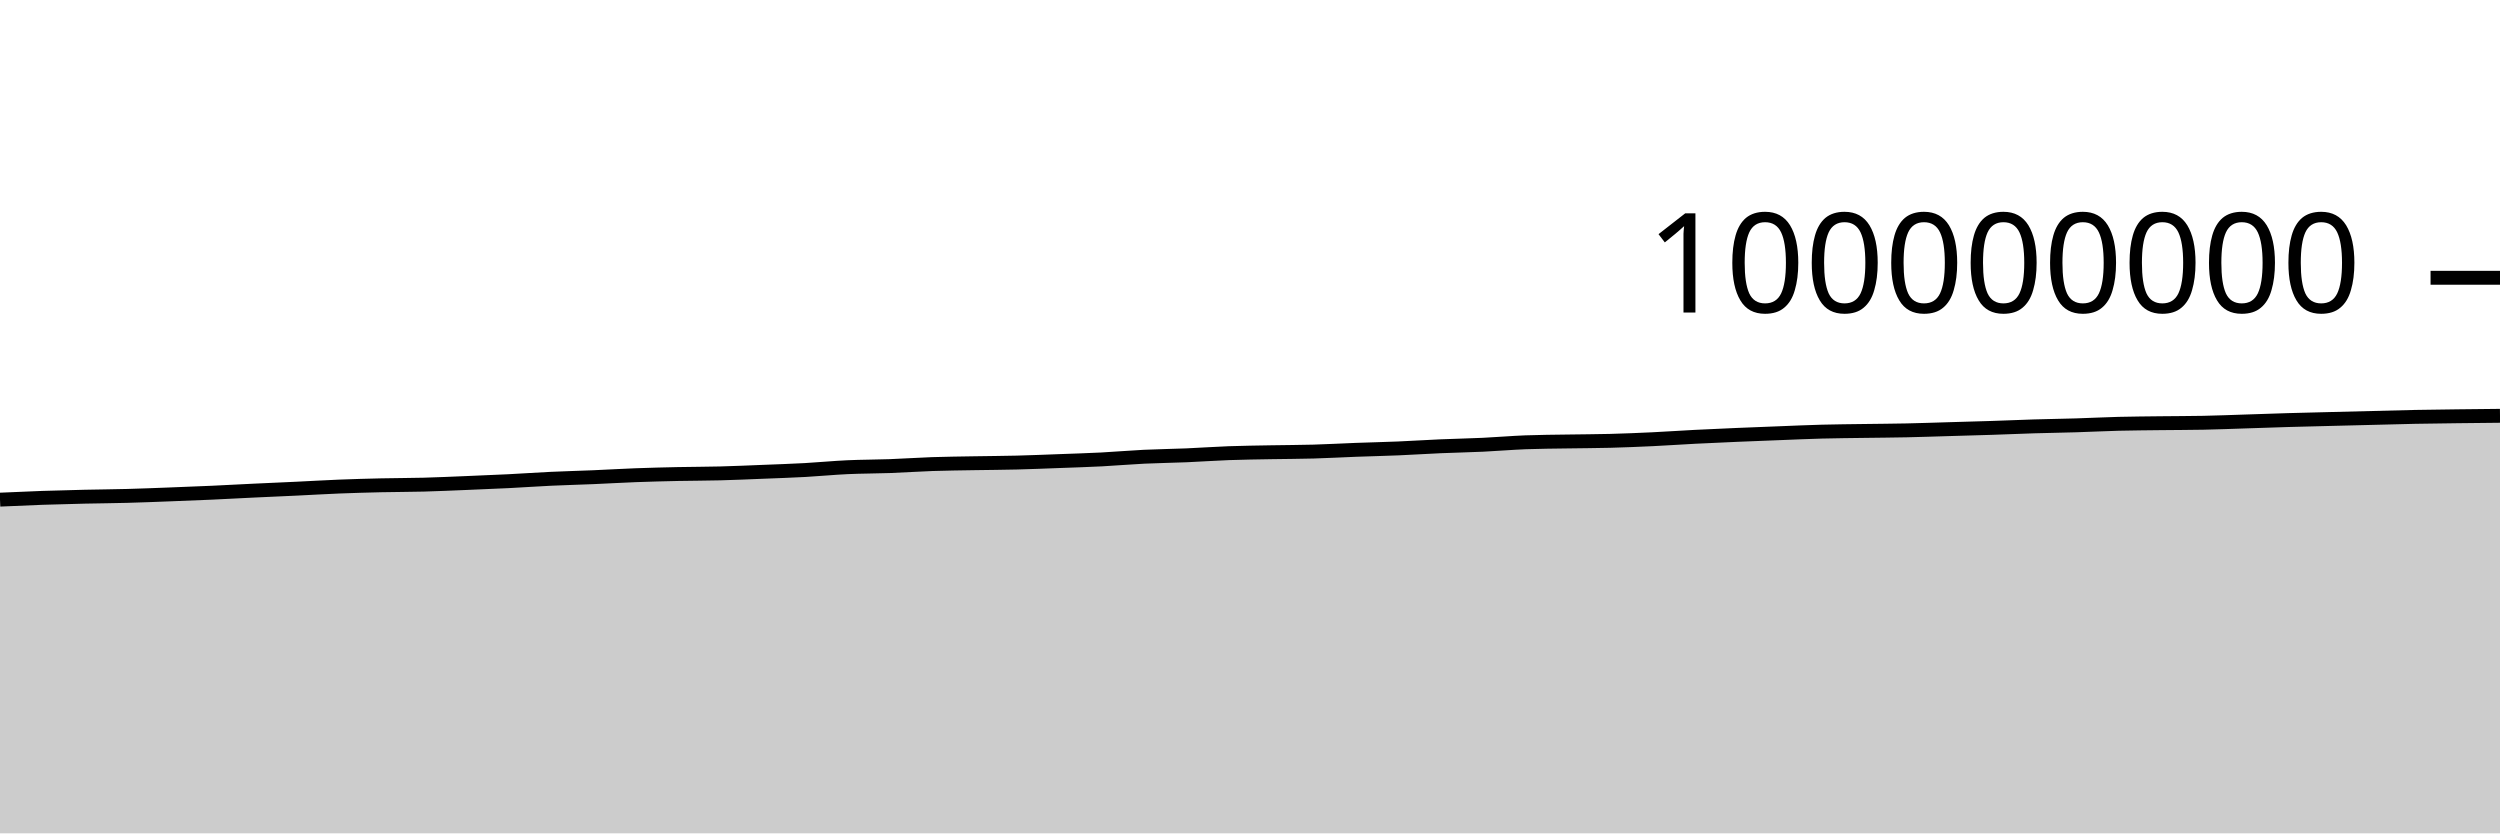
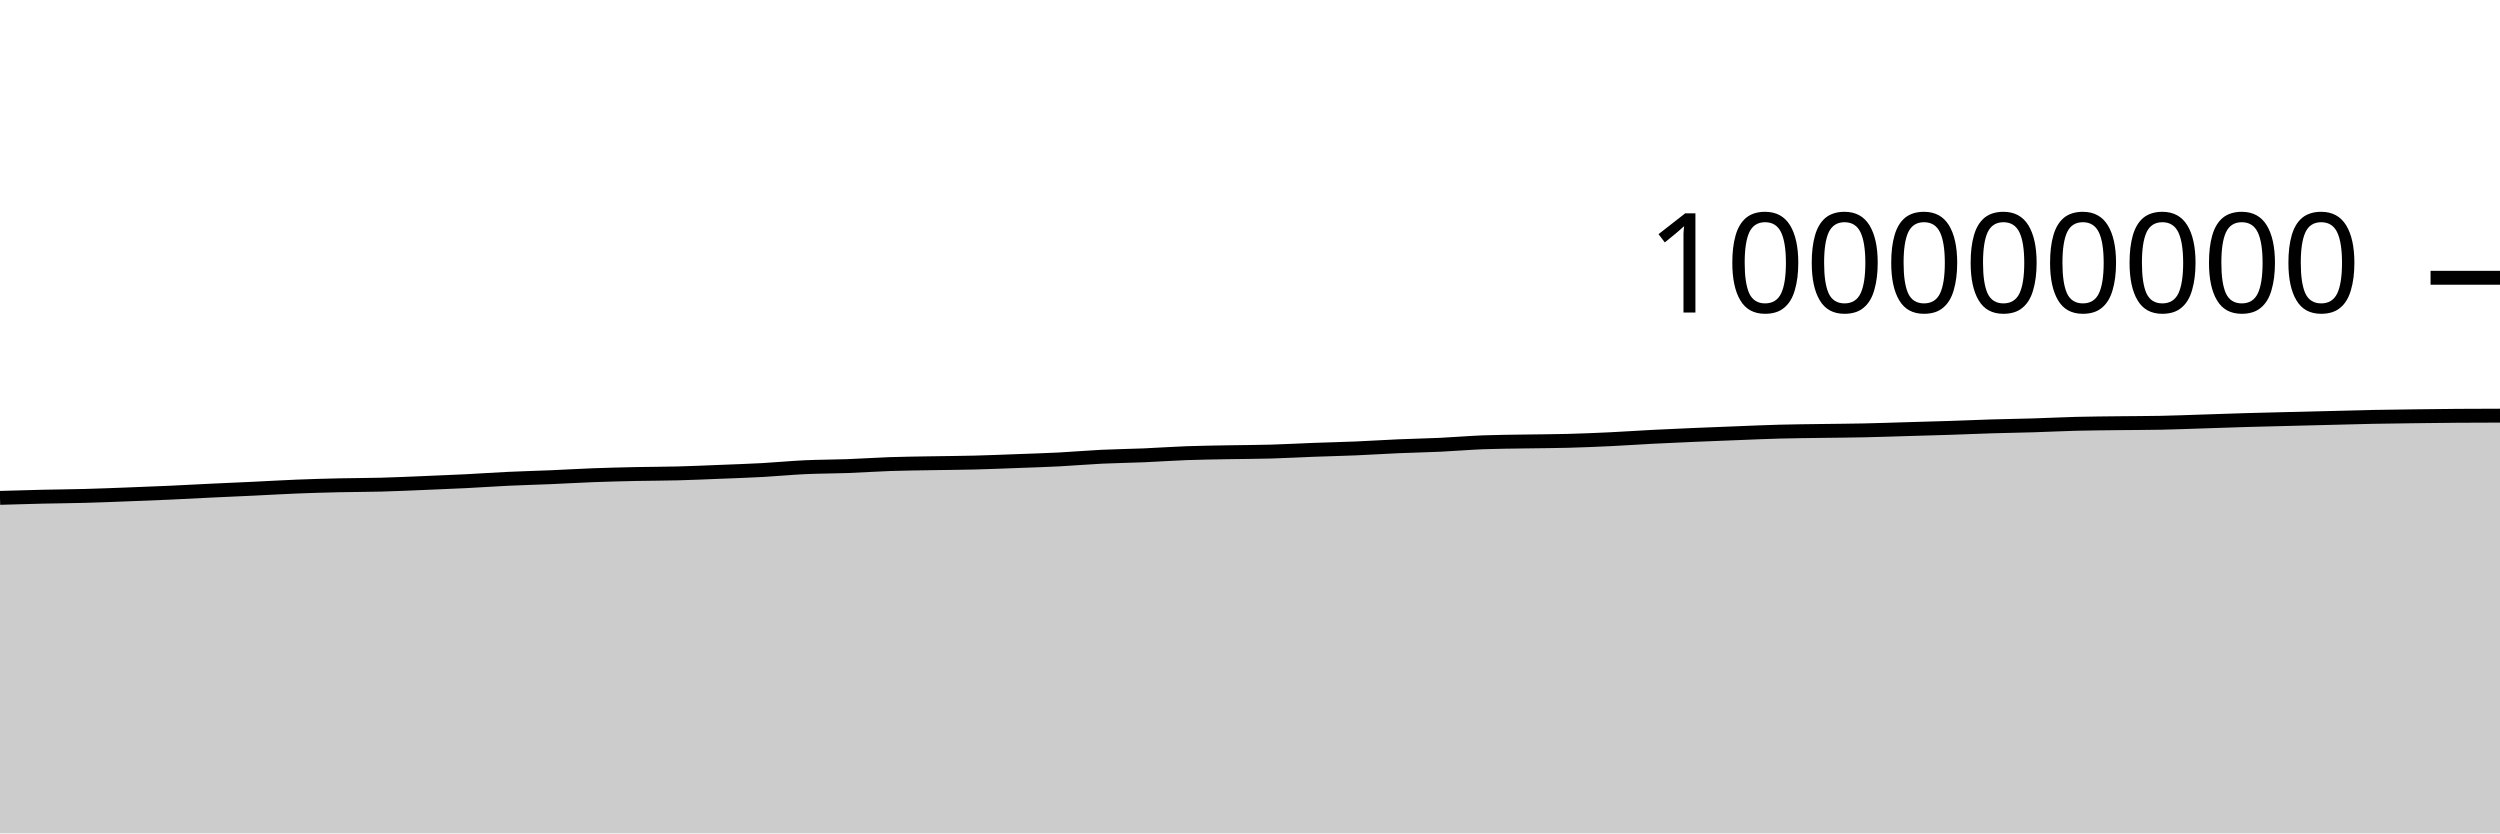
<svg xmlns="http://www.w3.org/2000/svg" viewBox="0 0 180 60">
  <g transform="translate(0,20)">
-     <path class="area" fill="rgba(0, 0, 0, 0.2)" d="M0,15.974C1.017,15.928,2.034,15.882,3.051,15.846C4.068,15.811,5.085,15.786,6.102,15.762C7.119,15.739,8.136,15.733,9.153,15.705C10.169,15.678,11.186,15.637,12.203,15.598C13.22,15.56,14.237,15.521,15.254,15.475C16.271,15.429,17.288,15.371,18.305,15.323C19.322,15.274,20.339,15.232,21.356,15.184C22.373,15.136,23.39,15.074,24.407,15.033C25.424,14.993,26.441,14.964,27.458,14.941C28.475,14.918,29.492,14.921,30.508,14.894C31.525,14.867,32.542,14.819,33.559,14.778C34.576,14.736,35.593,14.696,36.61,14.645C37.627,14.594,38.644,14.521,39.661,14.473C40.678,14.425,41.695,14.401,42.712,14.358C43.729,14.315,44.746,14.253,45.763,14.215C46.78,14.177,47.797,14.152,48.814,14.13C49.831,14.109,50.847,14.111,51.864,14.084C52.881,14.058,53.898,14.012,54.915,13.971C55.932,13.931,56.949,13.897,57.966,13.842C58.983,13.786,60,13.685,61.017,13.638C62.034,13.591,63.051,13.597,64.068,13.559C65.085,13.522,66.102,13.449,67.119,13.414C68.136,13.38,69.153,13.37,70.169,13.352C71.186,13.334,72.203,13.33,73.22,13.304C74.237,13.279,75.254,13.235,76.271,13.198C77.288,13.16,78.305,13.13,79.322,13.078C80.339,13.025,81.356,12.934,82.373,12.885C83.39,12.836,84.407,12.826,85.424,12.783C86.441,12.74,87.458,12.665,88.475,12.628C89.492,12.591,90.508,12.58,91.525,12.561C92.542,12.542,93.559,12.542,94.576,12.513C95.593,12.485,96.61,12.426,97.627,12.388C98.644,12.35,99.661,12.329,100.678,12.286C101.695,12.243,102.712,12.175,103.729,12.131C104.746,12.087,105.763,12.07,106.78,12.022C107.797,11.974,108.814,11.885,109.831,11.845C110.847,11.806,111.864,11.803,112.881,11.786C113.898,11.769,114.915,11.768,115.932,11.741C116.949,11.714,117.966,11.672,118.983,11.624C120,11.576,121.017,11.503,122.034,11.451C123.051,11.399,124.068,11.355,125.085,11.311C126.102,11.268,127.119,11.229,128.136,11.19C129.153,11.15,130.169,11.103,131.186,11.077C132.203,11.05,133.22,11.043,134.237,11.028C135.254,11.013,136.271,11.008,137.288,10.986C138.305,10.964,139.322,10.928,140.339,10.898C141.356,10.869,142.373,10.842,143.39,10.809C144.407,10.776,145.424,10.73,146.441,10.699C147.458,10.668,148.475,10.655,149.492,10.624C150.508,10.593,151.525,10.54,152.542,10.514C153.559,10.489,154.576,10.483,155.593,10.47C156.61,10.457,157.627,10.46,158.644,10.439C159.661,10.418,160.678,10.378,161.695,10.345C162.712,10.313,163.729,10.275,164.746,10.245C165.763,10.216,166.78,10.193,167.797,10.167C168.814,10.142,169.831,10.116,170.847,10.091C171.864,10.065,172.881,10.035,173.898,10.015C174.915,9.995,175.932,9.984,176.949,9.971C177.966,9.958,178.983,9.948,180,9.938L180,40C178.983,40,177.966,40,176.949,40C175.932,40,174.915,40,173.898,40C172.881,40,171.864,40,170.847,40C169.831,40,168.814,40,167.797,40C166.78,40,165.763,40,164.746,40C163.729,40,162.712,40,161.695,40C160.678,40,159.661,40,158.644,40C157.627,40,156.61,40,155.593,40C154.576,40,153.559,40,152.542,40C151.525,40,150.508,40,149.492,40C148.475,40,147.458,40,146.441,40C145.424,40,144.407,40,143.39,40C142.373,40,141.356,40,140.339,40C139.322,40,138.305,40,137.288,40C136.271,40,135.254,40,134.237,40C133.22,40,132.203,40,131.186,40C130.169,40,129.153,40,128.136,40C127.119,40,126.102,40,125.085,40C124.068,40,123.051,40,122.034,40C121.017,40,120,40,118.983,40C117.966,40,116.949,40,115.932,40C114.915,40,113.898,40,112.881,40C111.864,40,110.847,40,109.831,40C108.814,40,107.797,40,106.78,40C105.763,40,104.746,40,103.729,40C102.712,40,101.695,40,100.678,40C99.661,40,98.644,40,97.627,40C96.61,40,95.593,40,94.576,40C93.559,40,92.542,40,91.525,40C90.508,40,89.492,40,88.475,40C87.458,40,86.441,40,85.424,40C84.407,40,83.39,40,82.373,40C81.356,40,80.339,40,79.322,40C78.305,40,77.288,40,76.271,40C75.254,40,74.237,40,73.22,40C72.203,40,71.186,40,70.169,40C69.153,40,68.136,40,67.119,40C66.102,40,65.085,40,64.068,40C63.051,40,62.034,40,61.017,40C60,40,58.983,40,57.966,40C56.949,40,55.932,40,54.915,40C53.898,40,52.881,40,51.864,40C50.847,40,49.831,40,48.814,40C47.797,40,46.78,40,45.763,40C44.746,40,43.729,40,42.712,40C41.695,40,40.678,40,39.661,40C38.644,40,37.627,40,36.61,40C35.593,40,34.576,40,33.559,40C32.542,40,31.525,40,30.508,40C29.492,40,28.475,40,27.458,40C26.441,40,25.424,40,24.407,40C23.39,40,22.373,40,21.356,40C20.339,40,19.322,40,18.305,40C17.288,40,16.271,40,15.254,40C14.237,40,13.22,40,12.203,40C11.186,40,10.169,40,9.153,40C8.136,40,7.119,40,6.102,40C5.085,40,4.068,40,3.051,40C2.034,40,1.017,40,0,40Z" />
-     <path class="line" stroke="black" fill="none" d="M0,15.974C1.017,15.928,2.034,15.882,3.051,15.846C4.068,15.811,5.085,15.786,6.102,15.762C7.119,15.739,8.136,15.733,9.153,15.705C10.169,15.678,11.186,15.637,12.203,15.598C13.22,15.56,14.237,15.521,15.254,15.475C16.271,15.429,17.288,15.371,18.305,15.323C19.322,15.274,20.339,15.232,21.356,15.184C22.373,15.136,23.39,15.074,24.407,15.033C25.424,14.993,26.441,14.964,27.458,14.941C28.475,14.918,29.492,14.921,30.508,14.894C31.525,14.867,32.542,14.819,33.559,14.778C34.576,14.736,35.593,14.696,36.61,14.645C37.627,14.594,38.644,14.521,39.661,14.473C40.678,14.425,41.695,14.401,42.712,14.358C43.729,14.315,44.746,14.253,45.763,14.215C46.78,14.177,47.797,14.152,48.814,14.13C49.831,14.109,50.847,14.111,51.864,14.084C52.881,14.058,53.898,14.012,54.915,13.971C55.932,13.931,56.949,13.897,57.966,13.842C58.983,13.786,60,13.685,61.017,13.638C62.034,13.591,63.051,13.597,64.068,13.559C65.085,13.522,66.102,13.449,67.119,13.414C68.136,13.38,69.153,13.37,70.169,13.352C71.186,13.334,72.203,13.33,73.22,13.304C74.237,13.279,75.254,13.235,76.271,13.198C77.288,13.16,78.305,13.13,79.322,13.078C80.339,13.025,81.356,12.934,82.373,12.885C83.39,12.836,84.407,12.826,85.424,12.783C86.441,12.74,87.458,12.665,88.475,12.628C89.492,12.591,90.508,12.58,91.525,12.561C92.542,12.542,93.559,12.542,94.576,12.513C95.593,12.485,96.61,12.426,97.627,12.388C98.644,12.35,99.661,12.329,100.678,12.286C101.695,12.243,102.712,12.175,103.729,12.131C104.746,12.087,105.763,12.07,106.78,12.022C107.797,11.974,108.814,11.885,109.831,11.845C110.847,11.806,111.864,11.803,112.881,11.786C113.898,11.769,114.915,11.768,115.932,11.741C116.949,11.714,117.966,11.672,118.983,11.624C120,11.576,121.017,11.503,122.034,11.451C123.051,11.399,124.068,11.355,125.085,11.311C126.102,11.268,127.119,11.229,128.136,11.19C129.153,11.15,130.169,11.103,131.186,11.077C132.203,11.05,133.22,11.043,134.237,11.028C135.254,11.013,136.271,11.008,137.288,10.986C138.305,10.964,139.322,10.928,140.339,10.898C141.356,10.869,142.373,10.842,143.39,10.809C144.407,10.776,145.424,10.73,146.441,10.699C147.458,10.668,148.475,10.655,149.492,10.624C150.508,10.593,151.525,10.54,152.542,10.514C153.559,10.489,154.576,10.483,155.593,10.47C156.61,10.457,157.627,10.46,158.644,10.439C159.661,10.418,160.678,10.378,161.695,10.345C162.712,10.313,163.729,10.275,164.746,10.245C165.763,10.216,166.78,10.193,167.797,10.167C168.814,10.142,169.831,10.116,170.847,10.091C171.864,10.065,172.881,10.035,173.898,10.015C174.915,9.995,175.932,9.984,176.949,9.971C177.966,9.958,178.983,9.948,180,9.938" />
+     <path class="area" fill="rgba(0, 0, 0, 0.2)" d="M0,15.846C1.017,15.816,2.034,15.786,3.051,15.762C4.068,15.739,5.085,15.733,6.102,15.705C7.119,15.678,8.136,15.637,9.153,15.598C10.169,15.56,11.186,15.521,12.203,15.475C13.22,15.429,14.237,15.371,15.254,15.323C16.271,15.274,17.288,15.232,18.305,15.184C19.322,15.136,20.339,15.074,21.356,15.033C22.373,14.993,23.39,14.964,24.407,14.941C25.424,14.918,26.441,14.921,27.458,14.894C28.475,14.867,29.492,14.819,30.508,14.778C31.525,14.736,32.542,14.696,33.559,14.645C34.576,14.594,35.593,14.521,36.61,14.473C37.627,14.425,38.644,14.401,39.661,14.358C40.678,14.315,41.695,14.253,42.712,14.215C43.729,14.177,44.746,14.152,45.763,14.13C46.78,14.109,47.797,14.111,48.814,14.084C49.831,14.058,50.847,14.012,51.864,13.971C52.881,13.931,53.898,13.897,54.915,13.842C55.932,13.786,56.949,13.685,57.966,13.638C58.983,13.591,60,13.597,61.017,13.559C62.034,13.522,63.051,13.449,64.068,13.414C65.085,13.38,66.102,13.37,67.119,13.352C68.136,13.334,69.153,13.33,70.169,13.304C71.186,13.279,72.203,13.235,73.22,13.198C74.237,13.16,75.254,13.13,76.271,13.078C77.288,13.025,78.305,12.934,79.322,12.885C80.339,12.836,81.356,12.826,82.373,12.783C83.39,12.74,84.407,12.665,85.424,12.628C86.441,12.591,87.458,12.58,88.475,12.561C89.492,12.542,90.508,12.542,91.525,12.513C92.542,12.485,93.559,12.426,94.576,12.388C95.593,12.35,96.61,12.329,97.627,12.286C98.644,12.243,99.661,12.175,100.678,12.131C101.695,12.087,102.712,12.07,103.729,12.022C104.746,11.974,105.763,11.885,106.78,11.845C107.797,11.806,108.814,11.803,109.831,11.786C110.847,11.769,111.864,11.768,112.881,11.741C113.898,11.714,114.915,11.672,115.932,11.624C116.949,11.576,117.966,11.503,118.983,11.451C120,11.399,121.017,11.355,122.034,11.311C123.051,11.268,124.068,11.229,125.085,11.19C126.102,11.15,127.119,11.103,128.136,11.077C129.153,11.05,130.169,11.043,131.186,11.028C132.203,11.013,133.22,11.008,134.237,10.986C135.254,10.964,136.271,10.928,137.288,10.898C138.305,10.869,139.322,10.842,140.339,10.809C141.356,10.776,142.373,10.73,143.39,10.699C144.407,10.668,145.424,10.655,146.441,10.624C147.458,10.593,148.475,10.54,149.492,10.514C150.508,10.489,151.525,10.483,152.542,10.47C153.559,10.457,154.576,10.46,155.593,10.439C156.61,10.418,157.627,10.378,158.644,10.345C159.661,10.313,160.678,10.275,161.695,10.245C162.712,10.216,163.729,10.193,164.746,10.167C165.763,10.142,166.78,10.116,167.797,10.091C168.814,10.065,169.831,10.035,170.847,10.015C171.864,9.995,172.881,9.984,173.898,9.971C174.915,9.958,175.932,9.945,176.949,9.938C177.966,9.93,178.983,9.928,180,9.926L180,40C178.983,40,177.966,40,176.949,40C175.932,40,174.915,40,173.898,40C172.881,40,171.864,40,170.847,40C169.831,40,168.814,40,167.797,40C166.78,40,165.763,40,164.746,40C163.729,40,162.712,40,161.695,40C160.678,40,159.661,40,158.644,40C157.627,40,156.61,40,155.593,40C154.576,40,153.559,40,152.542,40C151.525,40,150.508,40,149.492,40C148.475,40,147.458,40,146.441,40C145.424,40,144.407,40,143.39,40C142.373,40,141.356,40,140.339,40C139.322,40,138.305,40,137.288,40C136.271,40,135.254,40,134.237,40C133.22,40,132.203,40,131.186,40C130.169,40,129.153,40,128.136,40C127.119,40,126.102,40,125.085,40C124.068,40,123.051,40,122.034,40C121.017,40,120,40,118.983,40C117.966,40,116.949,40,115.932,40C114.915,40,113.898,40,112.881,40C111.864,40,110.847,40,109.831,40C108.814,40,107.797,40,106.78,40C105.763,40,104.746,40,103.729,40C102.712,40,101.695,40,100.678,40C99.661,40,98.644,40,97.627,40C96.61,40,95.593,40,94.576,40C93.559,40,92.542,40,91.525,40C90.508,40,89.492,40,88.475,40C87.458,40,86.441,40,85.424,40C84.407,40,83.39,40,82.373,40C81.356,40,80.339,40,79.322,40C78.305,40,77.288,40,76.271,40C75.254,40,74.237,40,73.22,40C72.203,40,71.186,40,70.169,40C69.153,40,68.136,40,67.119,40C66.102,40,65.085,40,64.068,40C63.051,40,62.034,40,61.017,40C60,40,58.983,40,57.966,40C56.949,40,55.932,40,54.915,40C53.898,40,52.881,40,51.864,40C50.847,40,49.831,40,48.814,40C47.797,40,46.78,40,45.763,40C44.746,40,43.729,40,42.712,40C41.695,40,40.678,40,39.661,40C38.644,40,37.627,40,36.61,40C35.593,40,34.576,40,33.559,40C32.542,40,31.525,40,30.508,40C29.492,40,28.475,40,27.458,40C26.441,40,25.424,40,24.407,40C23.39,40,22.373,40,21.356,40C20.339,40,19.322,40,18.305,40C17.288,40,16.271,40,15.254,40C14.237,40,13.22,40,12.203,40C11.186,40,10.169,40,9.153,40C8.136,40,7.119,40,6.102,40C5.085,40,4.068,40,3.051,40C2.034,40,1.017,40,0,40Z" />
+     <path class="line" stroke="black" fill="none" d="M0,15.846C1.017,15.816,2.034,15.786,3.051,15.762C4.068,15.739,5.085,15.733,6.102,15.705C7.119,15.678,8.136,15.637,9.153,15.598C10.169,15.56,11.186,15.521,12.203,15.475C13.22,15.429,14.237,15.371,15.254,15.323C16.271,15.274,17.288,15.232,18.305,15.184C19.322,15.136,20.339,15.074,21.356,15.033C22.373,14.993,23.39,14.964,24.407,14.941C25.424,14.918,26.441,14.921,27.458,14.894C28.475,14.867,29.492,14.819,30.508,14.778C31.525,14.736,32.542,14.696,33.559,14.645C34.576,14.594,35.593,14.521,36.61,14.473C37.627,14.425,38.644,14.401,39.661,14.358C40.678,14.315,41.695,14.253,42.712,14.215C43.729,14.177,44.746,14.152,45.763,14.13C46.78,14.109,47.797,14.111,48.814,14.084C49.831,14.058,50.847,14.012,51.864,13.971C52.881,13.931,53.898,13.897,54.915,13.842C55.932,13.786,56.949,13.685,57.966,13.638C58.983,13.591,60,13.597,61.017,13.559C62.034,13.522,63.051,13.449,64.068,13.414C65.085,13.38,66.102,13.37,67.119,13.352C68.136,13.334,69.153,13.33,70.169,13.304C71.186,13.279,72.203,13.235,73.22,13.198C74.237,13.16,75.254,13.13,76.271,13.078C77.288,13.025,78.305,12.934,79.322,12.885C80.339,12.836,81.356,12.826,82.373,12.783C83.39,12.74,84.407,12.665,85.424,12.628C86.441,12.591,87.458,12.58,88.475,12.561C89.492,12.542,90.508,12.542,91.525,12.513C92.542,12.485,93.559,12.426,94.576,12.388C95.593,12.35,96.61,12.329,97.627,12.286C98.644,12.243,99.661,12.175,100.678,12.131C101.695,12.087,102.712,12.07,103.729,12.022C104.746,11.974,105.763,11.885,106.78,11.845C107.797,11.806,108.814,11.803,109.831,11.786C110.847,11.769,111.864,11.768,112.881,11.741C113.898,11.714,114.915,11.672,115.932,11.624C116.949,11.576,117.966,11.503,118.983,11.451C120,11.399,121.017,11.355,122.034,11.311C123.051,11.268,124.068,11.229,125.085,11.19C126.102,11.15,127.119,11.103,128.136,11.077C129.153,11.05,130.169,11.043,131.186,11.028C132.203,11.013,133.22,11.008,134.237,10.986C135.254,10.964,136.271,10.928,137.288,10.898C138.305,10.869,139.322,10.842,140.339,10.809C141.356,10.776,142.373,10.73,143.39,10.699C144.407,10.668,145.424,10.655,146.441,10.624C147.458,10.593,148.475,10.54,149.492,10.514C150.508,10.489,151.525,10.483,152.542,10.47C153.559,10.457,154.576,10.46,155.593,10.439C156.61,10.418,157.627,10.378,158.644,10.345C159.661,10.313,160.678,10.275,161.695,10.245C162.712,10.216,163.729,10.193,164.746,10.167C165.763,10.142,166.78,10.116,167.797,10.091C168.814,10.065,169.831,10.035,170.847,10.015C171.864,9.995,172.881,9.984,173.898,9.971C174.915,9.958,175.932,9.945,176.949,9.938C177.966,9.93,178.983,9.928,180,9.926" />
    <path class="axis-ceiling" stroke-width="1" stroke="black" fill="none" d="M175,0L180,0" />
    <text class="axis-ceiling-label" font-family="sans-serif" text-anchor="end" font-size="10px" x="170" y="2.5">100000000</text>
  </g>
</svg>
